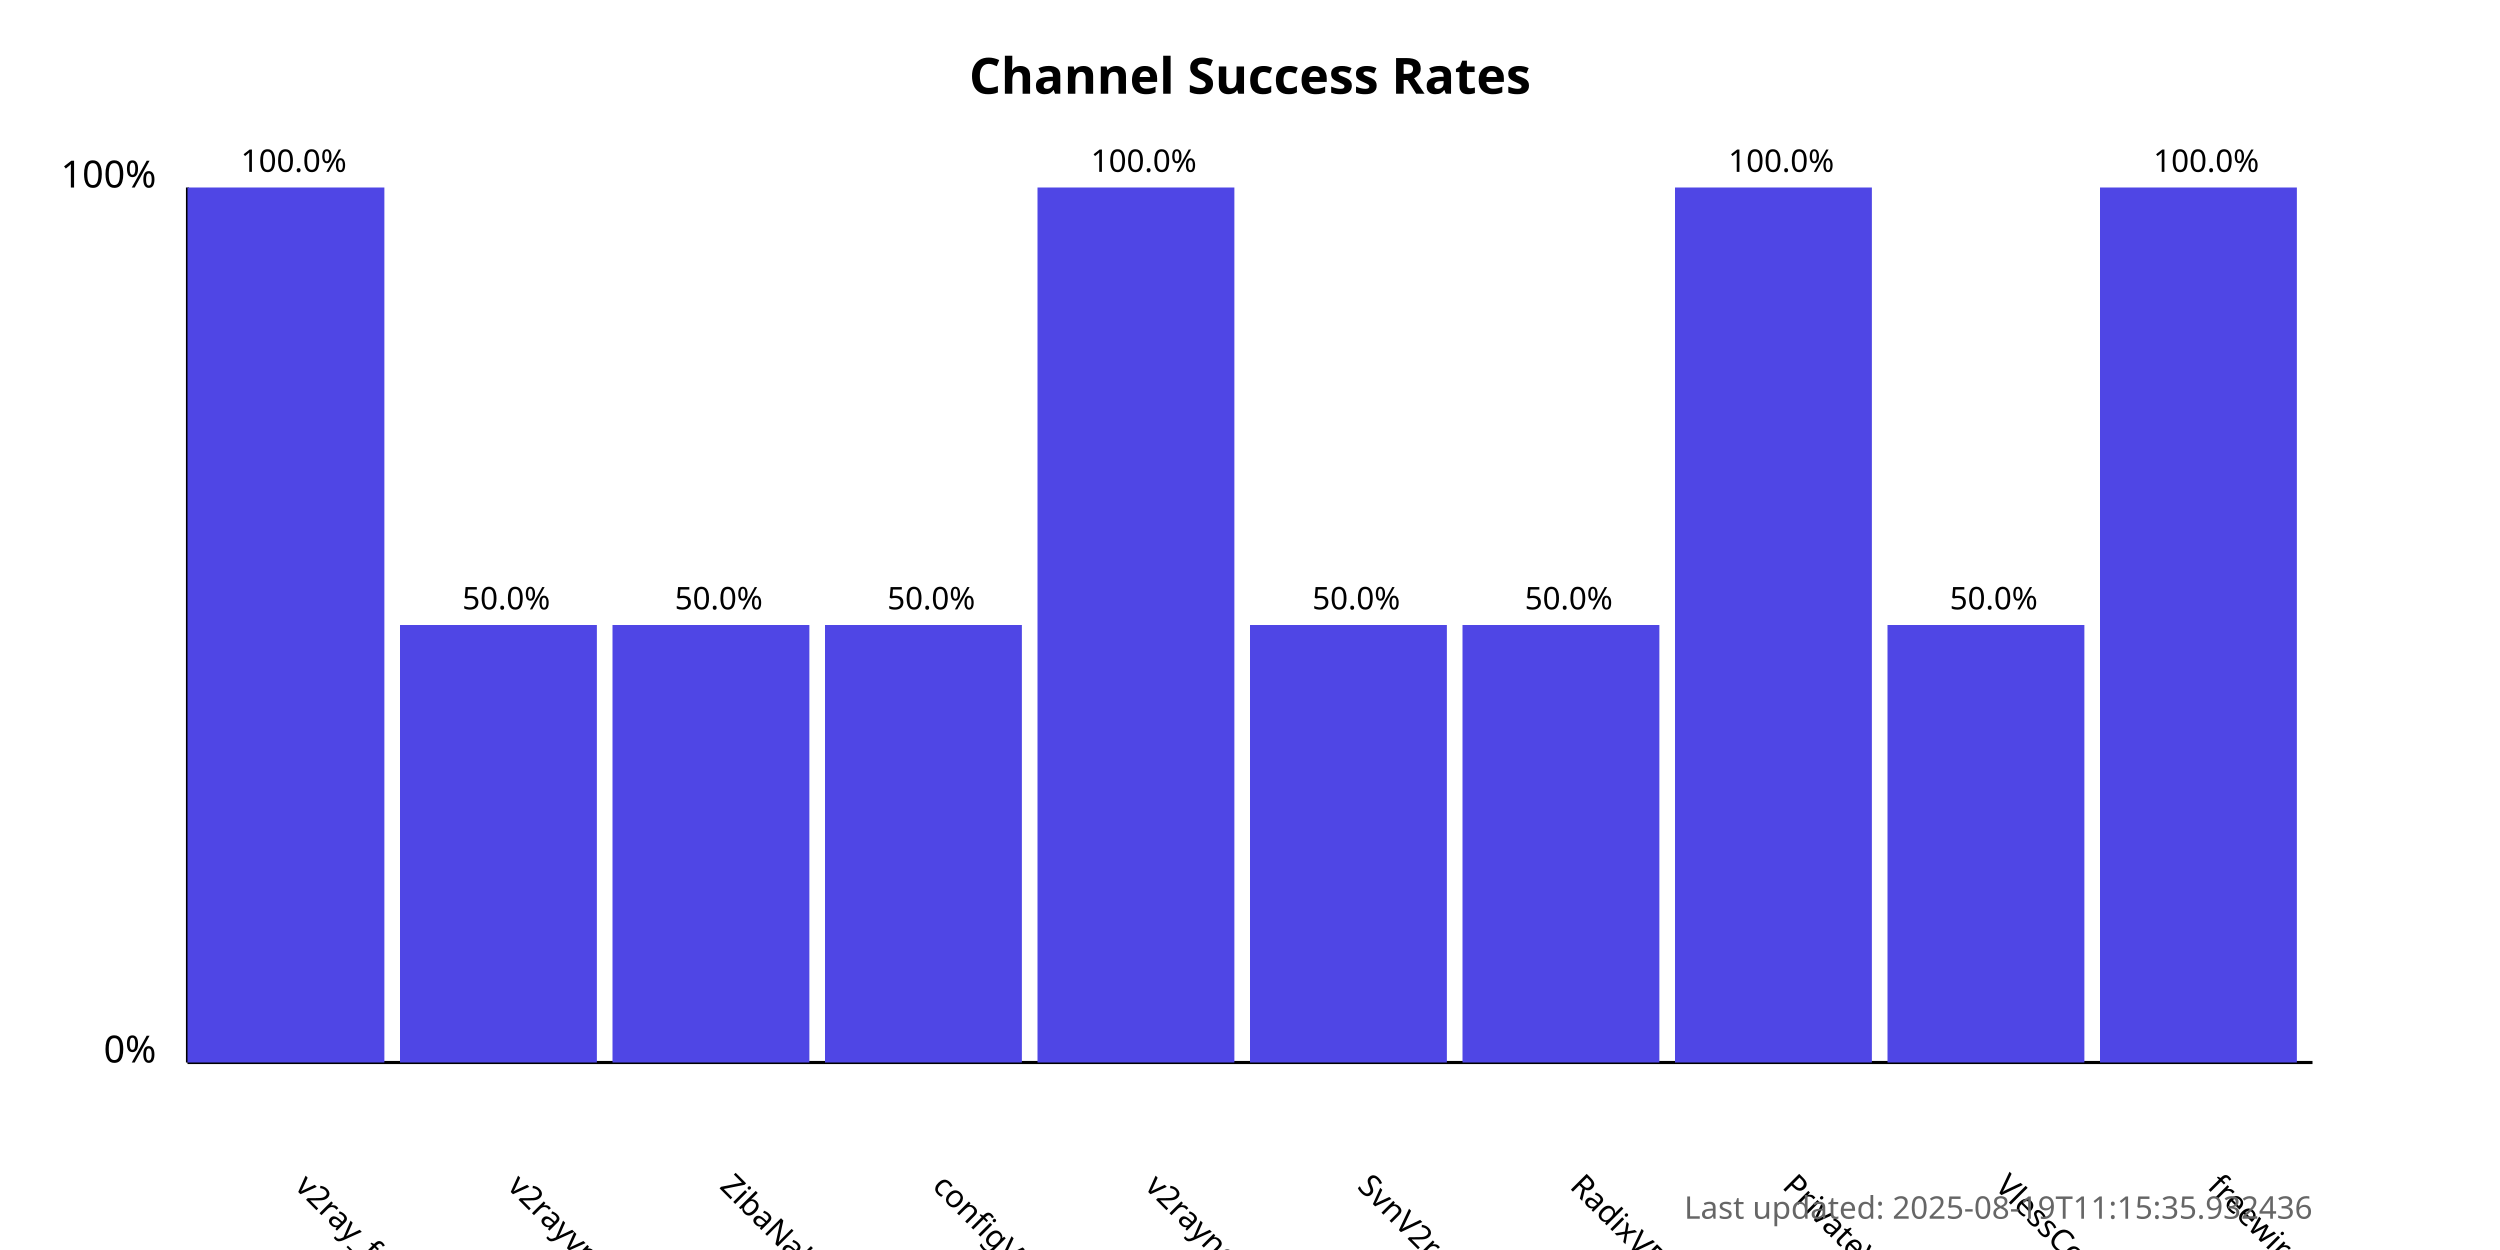
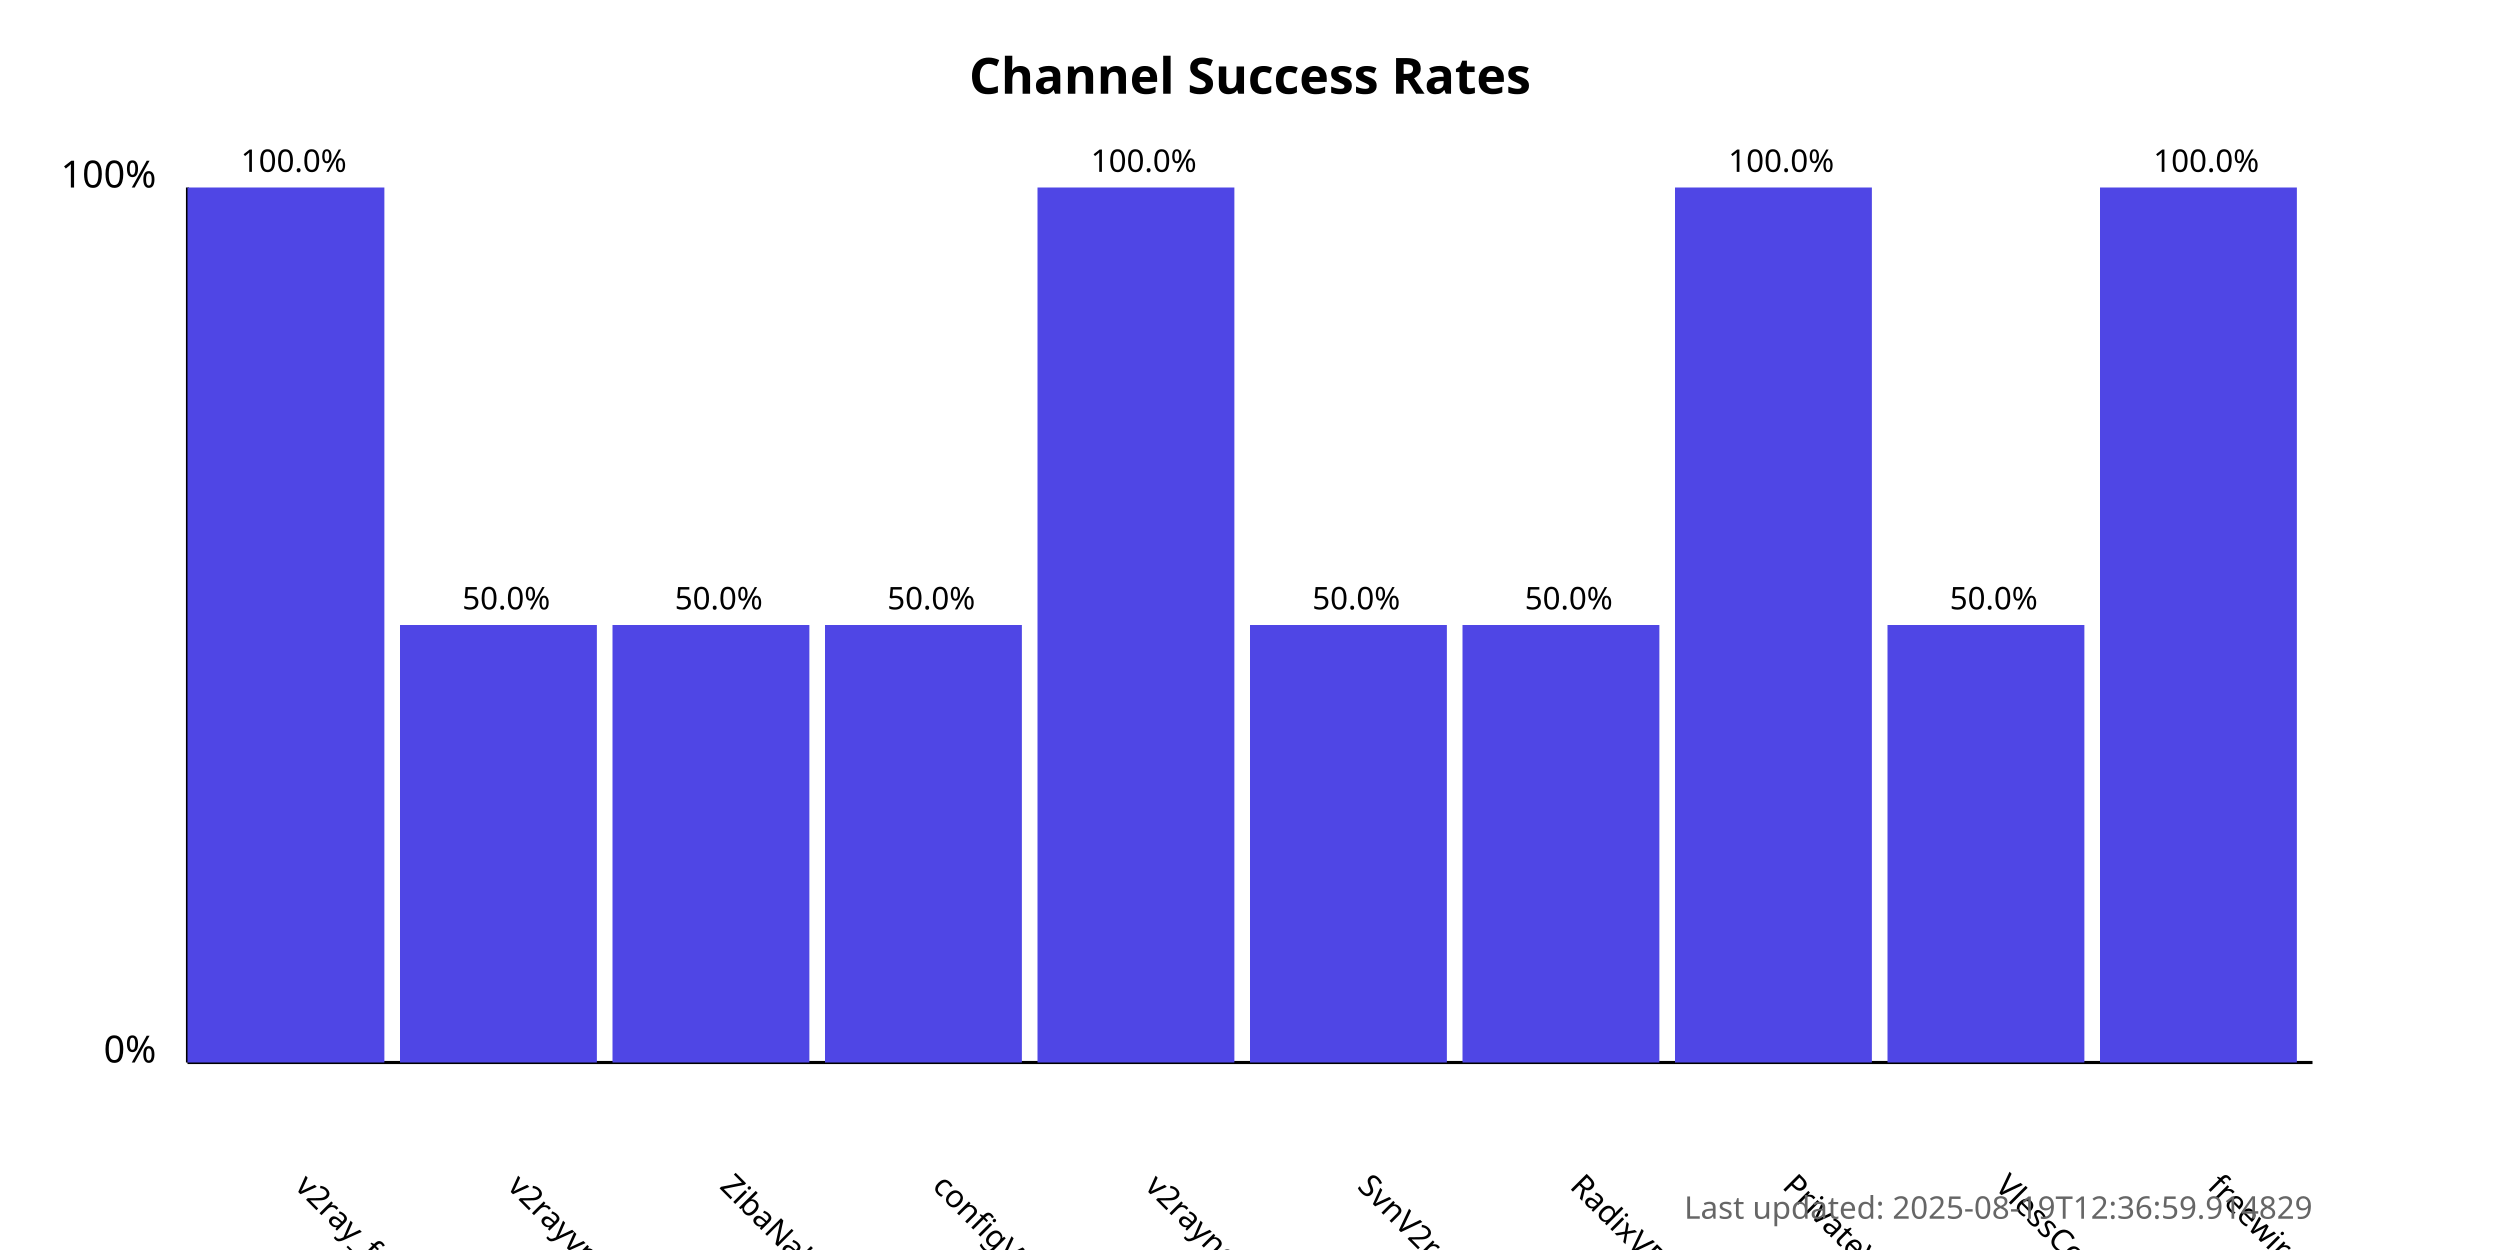
<svg xmlns="http://www.w3.org/2000/svg" width="800" height="400">
  <style>
            .chart-title { font: bold 16px sans-serif; }
            .axis-label { font: 12px sans-serif; }
            .tick-label { font: 10px sans-serif; }
            .bar { fill: #4f46e5; }
            .bar:hover { fill: #6366f1; }
            .timestamp { font: 10px sans-serif; fill: #666; }
        </style>
  <text x="400.0" y="30" text-anchor="middle" class="chart-title">
            Channel Success Rates
        </text>
  <line x1="60" y1="340" x2="60" y2="60" stroke="black" stroke-width="1" />
  <line x1="60" y1="340" x2="740" y2="340" stroke="black" stroke-width="1" />
  <text x="50" y="340" text-anchor="end" class="axis-label">0%</text>
  <text x="50" y="60" text-anchor="end" class="axis-label">100%</text>
  <g>
    <rect x="60" y="60.0" width="63.0" height="280.0" class="bar" />
    <text x="94.0" y="380" transform="rotate(45, 94.0, 380)" text-anchor="start" class="tick-label">
                v2ray_free_conf
            </text>
    <text x="94.0" y="55.0" text-anchor="middle" class="tick-label">
                100.0%
            </text>
  </g>
  <g>
    <rect x="128.0" y="200.0" width="63.0" height="140.0" class="bar" />
    <text x="162.0" y="380" transform="rotate(45, 162.0, 380)" text-anchor="start" class="tick-label">
                v2rayvpno
            </text>
    <text x="162.0" y="195.0" text-anchor="middle" class="tick-label">
                50.0%
            </text>
  </g>
  <g>
    <rect x="196.0" y="200.0" width="63.0" height="140.0" class="bar" />
    <text x="230.0" y="380" transform="rotate(45, 230.0, 380)" text-anchor="start" class="tick-label">
                ZibaNabz
            </text>
    <text x="230.0" y="195.0" text-anchor="middle" class="tick-label">
                50.0%
            </text>
  </g>
  <g>
    <rect x="264.0" y="200.0" width="63.0" height="140.0" class="bar" />
    <text x="298.0" y="380" transform="rotate(45, 298.0, 380)" text-anchor="start" class="tick-label">
                configV2rayForFree
            </text>
    <text x="298.0" y="195.0" text-anchor="middle" class="tick-label">
                50.0%
            </text>
  </g>
  <g>
    <rect x="332.0" y="60.0" width="63.0" height="280.0" class="bar" />
    <text x="366.0" y="380" transform="rotate(45, 366.0, 380)" text-anchor="start" class="tick-label">
                v2rayngvpn
            </text>
    <text x="366.0" y="55.0" text-anchor="middle" class="tick-label">
                100.0%
            </text>
  </g>
  <g>
    <rect x="400.0" y="200.0" width="63.0" height="140.0" class="bar" />
    <text x="434.0" y="380" transform="rotate(45, 434.0, 380)" text-anchor="start" class="tick-label">
                SvnV2ray
            </text>
    <text x="434.0" y="195.0" text-anchor="middle" class="tick-label">
                50.0%
            </text>
  </g>
  <g>
    <rect x="468.0" y="200.0" width="63.0" height="140.0" class="bar" />
    <text x="502.0" y="380" transform="rotate(45, 502.0, 380)" text-anchor="start" class="tick-label">
                RadixVPN
            </text>
    <text x="502.0" y="195.0" text-anchor="middle" class="tick-label">
                50.0%
            </text>
  </g>
  <g>
    <rect x="536.0" y="60.0" width="63.0" height="280.0" class="bar" />
    <text x="570.0" y="380" transform="rotate(45, 570.0, 380)" text-anchor="start" class="tick-label">
                PrivateVPNs
            </text>
    <text x="570.0" y="55.0" text-anchor="middle" class="tick-label">
                100.0%
            </text>
  </g>
  <g>
    <rect x="604.0" y="200.0" width="63.0" height="140.0" class="bar" />
    <text x="638.0" y="380" transform="rotate(45, 638.0, 380)" text-anchor="start" class="tick-label">
                VlessConfig
            </text>
    <text x="638.0" y="195.0" text-anchor="middle" class="tick-label">
                50.0%
            </text>
  </g>
  <g>
    <rect x="672.0" y="60.0" width="63.0" height="280.0" class="bar" />
    <text x="706.0" y="380" transform="rotate(45, 706.0, 380)" text-anchor="start" class="tick-label">
                freewireguard
            </text>
    <text x="706.0" y="55.0" text-anchor="middle" class="tick-label">
                100.0%
            </text>
  </g>
  <text x="740" y="390" text-anchor="end" class="timestamp">
-             Last updated: 2025-08-19T11:15:35.932436
+             Last updated: 2025-08-19T12:36:59.914829
        </text>
</svg>
